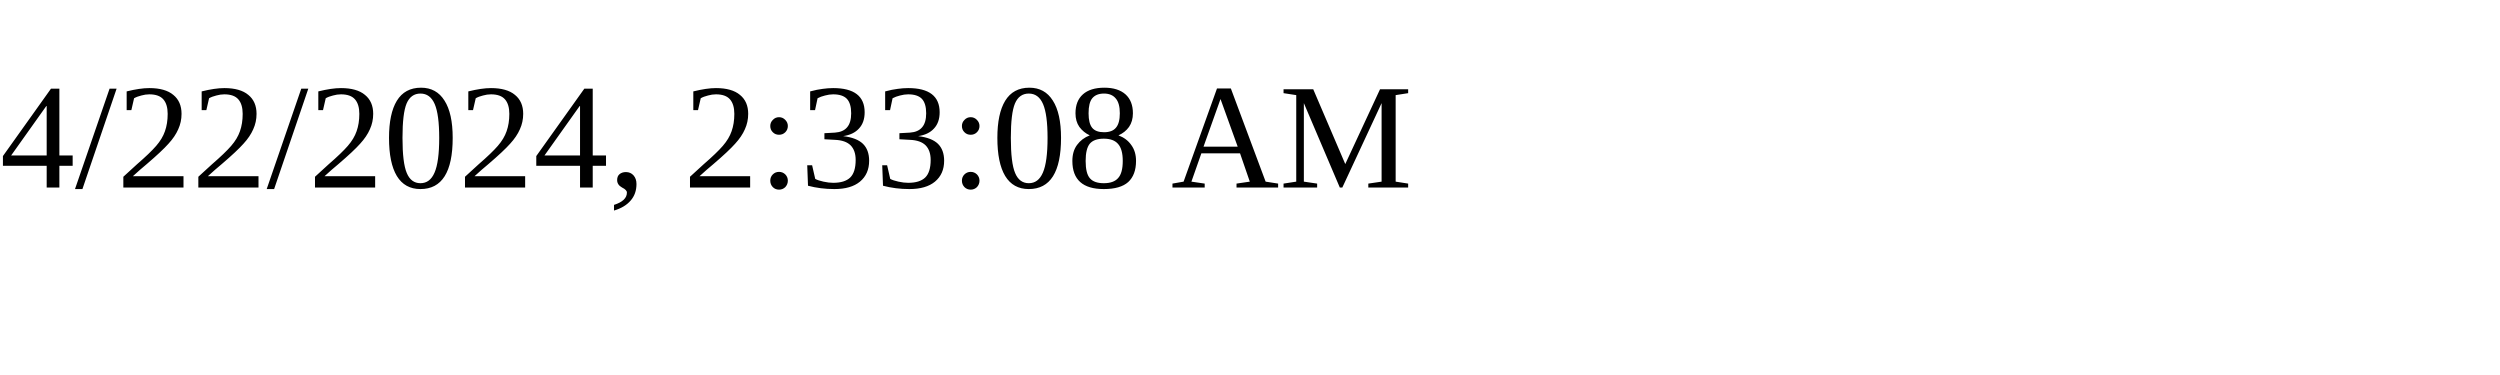
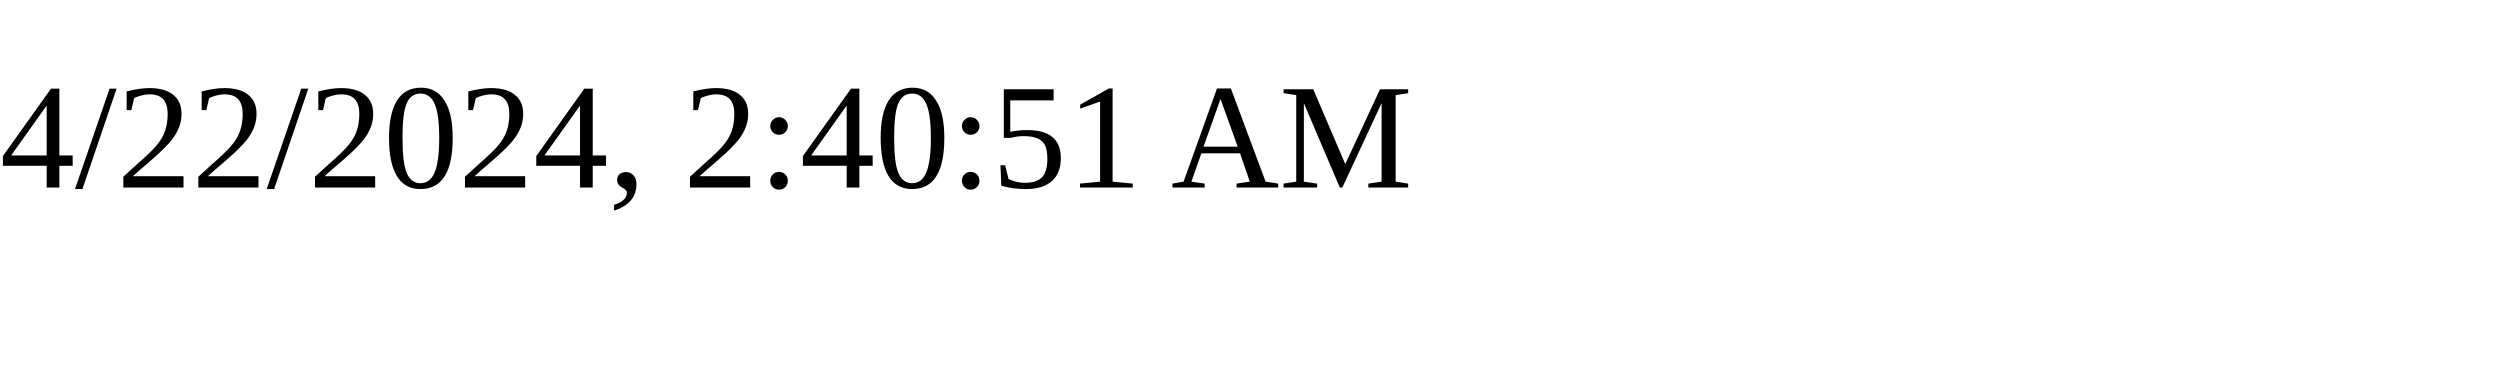
<svg xmlns="http://www.w3.org/2000/svg" height="30" width="200">
-   <text x="0" y="15">4/22/2024, 2:33:08 AM</text>
+   <text x="0" y="15">4/22/2024, 2:40:51 AM</text>
</svg>
